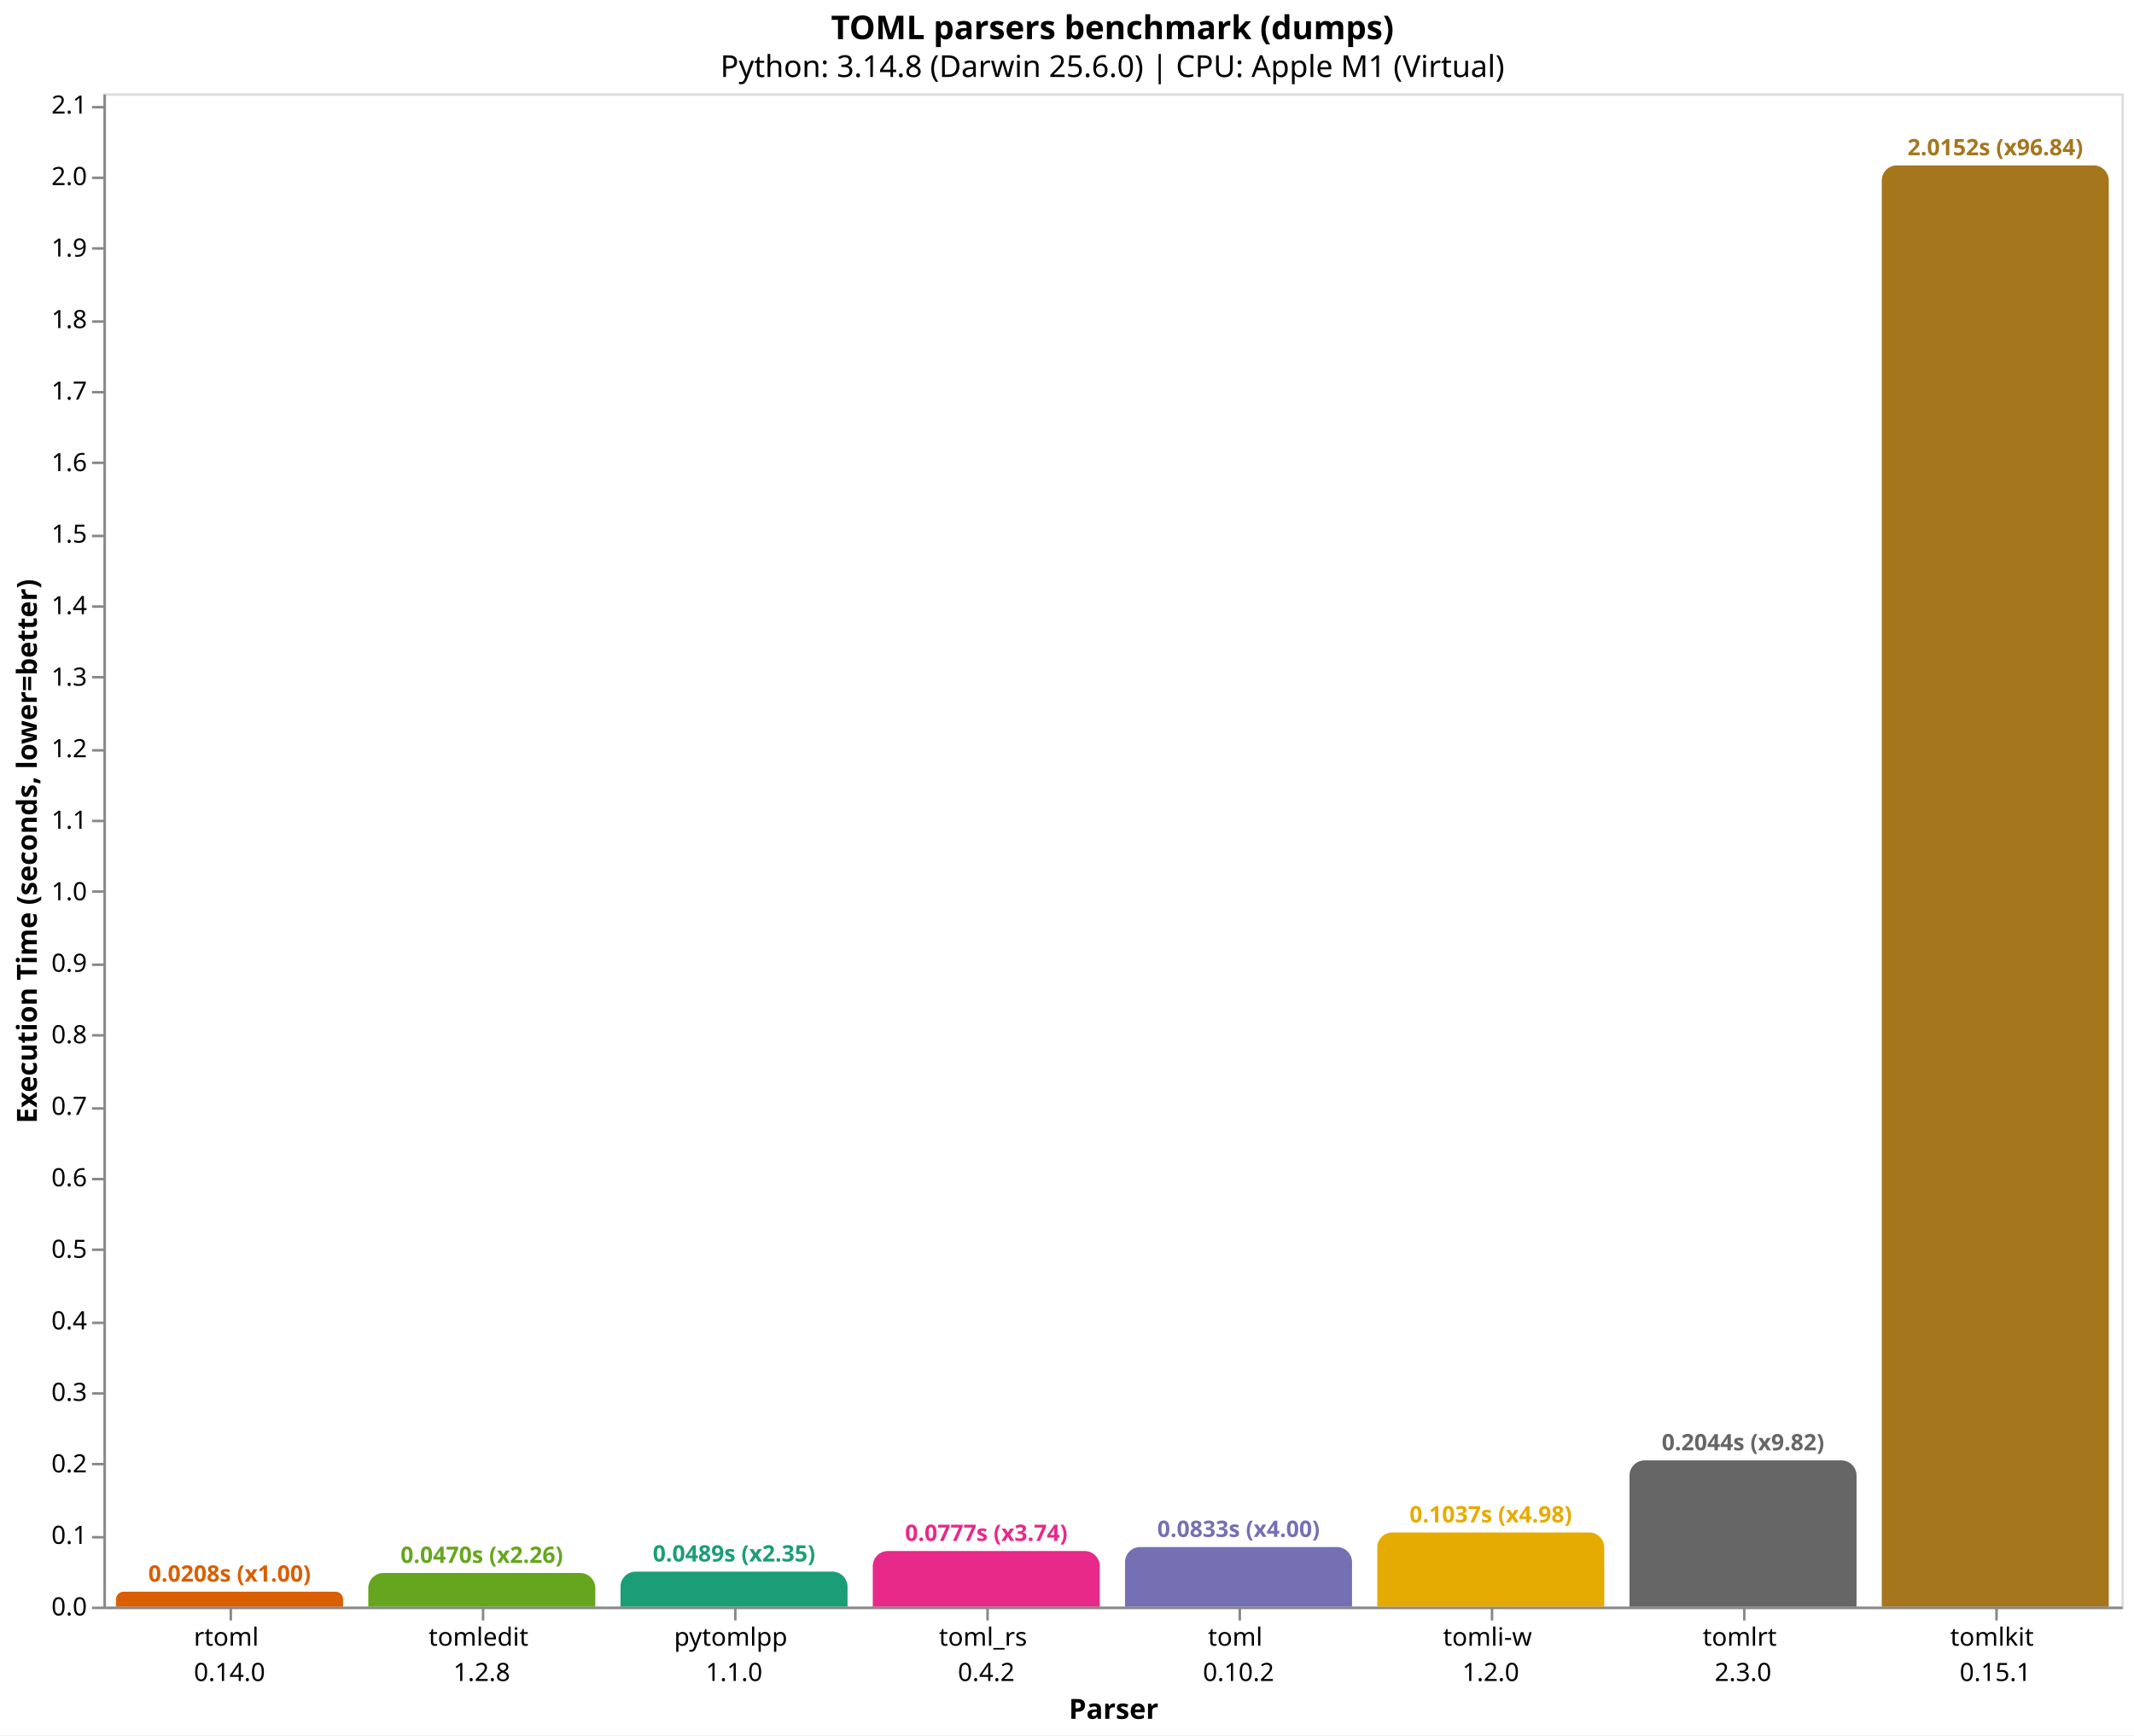
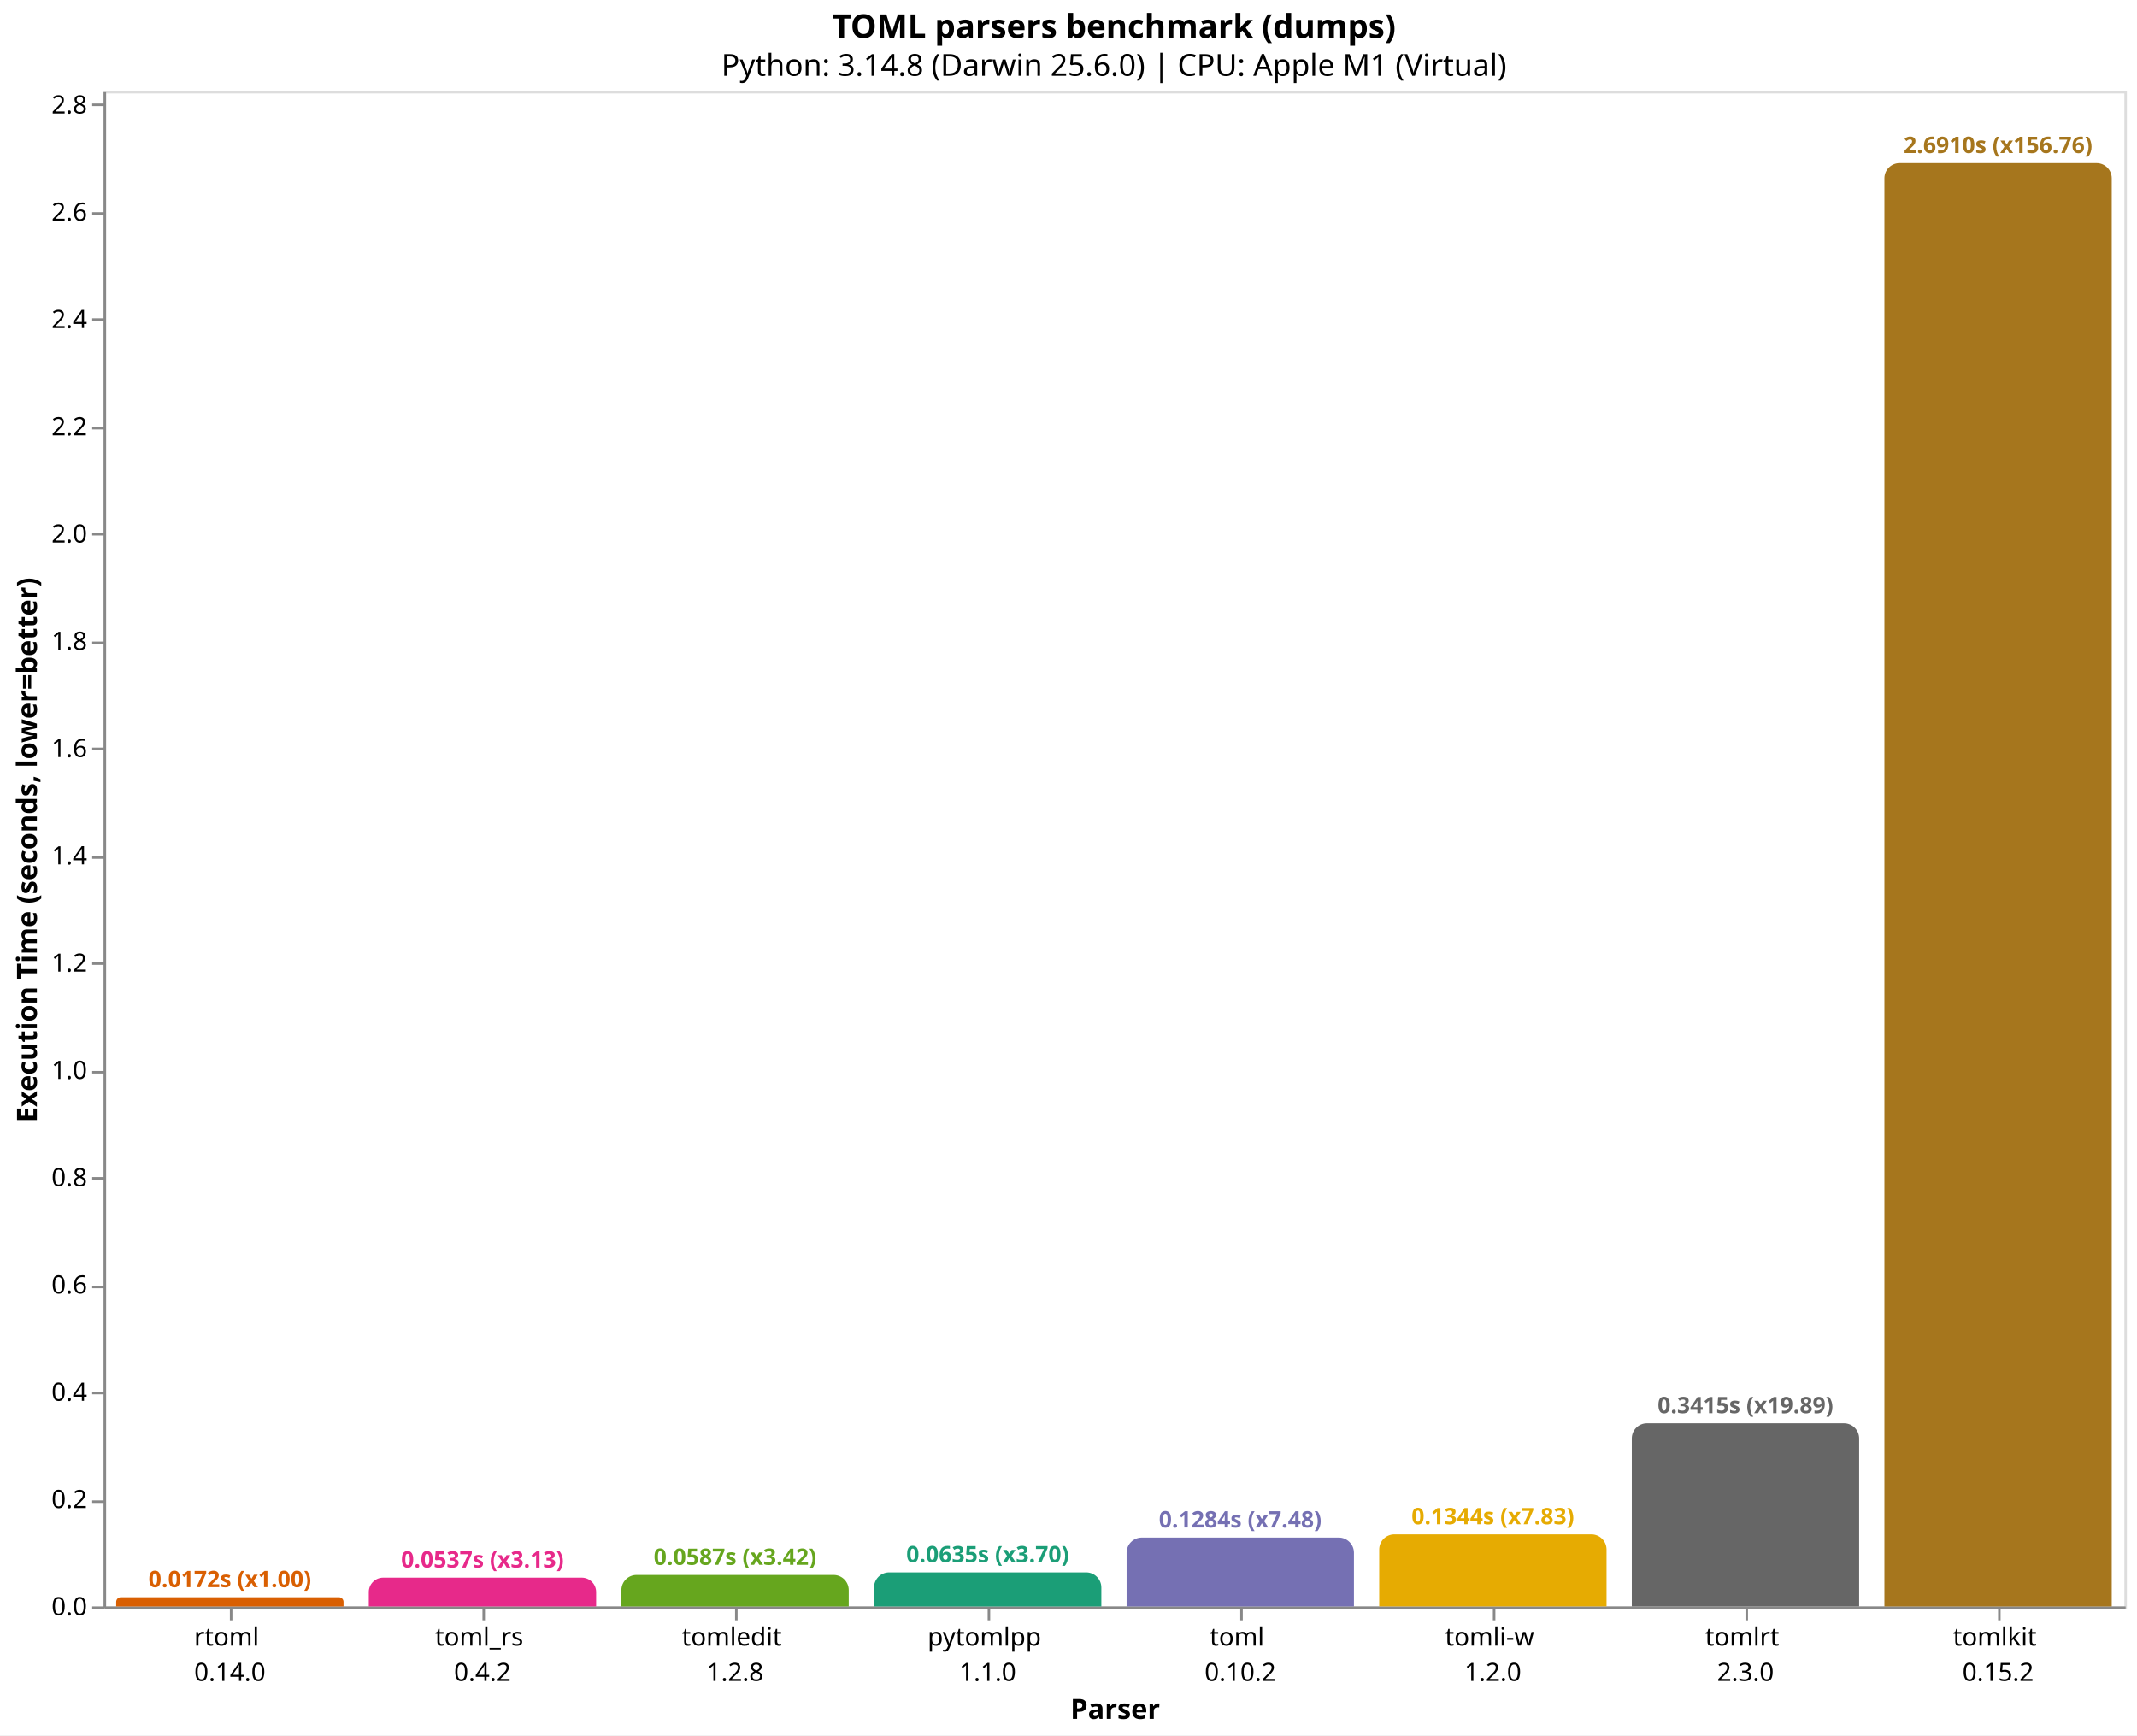
- <svg xmlns="http://www.w3.org/2000/svg" version="1.1" class="marks" width="846" height="688" viewBox="0 0 846 688">
-   <rect width="846" height="688" fill="white" />
-   <g fill="none" stroke-miterlimit="10" transform="translate(41,37)">
+ <svg xmlns="http://www.w3.org/2000/svg" version="1.1" class="marks" width="846" height="687" viewBox="0 0 846 687">
+   <rect width="846" height="687" fill="white" />
+   <g fill="none" stroke-miterlimit="10" transform="translate(41,36)">
    <g class="mark-group role-frame root" role="graphics-object" aria-roledescription="group mark container">
      <g transform="translate(0,0)">
        <path class="background" aria-hidden="true" d="M0.5,0.5h800v600h-800Z" stroke="#ddd" />
        <g>
-           <g class="mark-group role-axis" role="graphics-symbol" aria-roledescription="axis" aria-label="X-axis titled 'Parser' for a discrete scale with 8 values: rtoml&#10;0.14.0, tomledit&#10;1.2.8, pytomlpp&#10;1.1.0, toml_rs&#10;0.4.2, toml&#10;0.10.2, ending with tomlkit&#10;0.15.1">
+           <g class="mark-group role-axis" role="graphics-symbol" aria-roledescription="axis" aria-label="X-axis titled 'Parser' for a discrete scale with 8 values: rtoml&#10;0.14.0, toml_rs&#10;0.4.2, tomledit&#10;1.2.8, pytomlpp&#10;1.1.0, toml&#10;0.10.2, ending with tomlkit&#10;0.15.2">
            <g transform="translate(0.5,600.5)">
              <path class="background" aria-hidden="true" d="M0,0h0v0h0Z" pointer-events="none" />
              <g>
                <g class="mark-rule role-axis-tick" pointer-events="none">
                  <line transform="translate(50,0)" x2="0" y2="5" stroke="#888" stroke-width="1" opacity="1" />
                  <line transform="translate(150,0)" x2="0" y2="5" stroke="#888" stroke-width="1" opacity="1" />
                  <line transform="translate(250,0)" x2="0" y2="5" stroke="#888" stroke-width="1" opacity="1" />
                  <line transform="translate(350,0)" x2="0" y2="5" stroke="#888" stroke-width="1" opacity="1" />
                  <line transform="translate(450,0)" x2="0" y2="5" stroke="#888" stroke-width="1" opacity="1" />
                  <line transform="translate(550,0)" x2="0" y2="5" stroke="#888" stroke-width="1" opacity="1" />
                  <line transform="translate(650,0)" x2="0" y2="5" stroke="#888" stroke-width="1" opacity="1" />
                  <line transform="translate(750,0)" x2="0" y2="5" stroke="#888" stroke-width="1" opacity="1" />
                </g>
                <g class="mark-text role-axis-label" pointer-events="none">
                  <text text-anchor="middle" transform="translate(49.5,15)" font-family="sans-serif" font-size="10px" fill="#000" opacity="1">
                    <tspan>rtoml</tspan>
                    <tspan x="0" dy="14">0.14.0</tspan>
                  </text>
                  <text text-anchor="middle" transform="translate(149.5,15)" font-family="sans-serif" font-size="10px" fill="#000" opacity="1">
+                     <tspan>toml_rs</tspan>
+                     <tspan x="0" dy="14">0.4.2</tspan>
+                   </text>
+                   <text text-anchor="middle" transform="translate(249.5,15)" font-family="sans-serif" font-size="10px" fill="#000" opacity="1">
                    <tspan>tomledit</tspan>
                    <tspan x="0" dy="14">1.2.8</tspan>
                  </text>
-                   <text text-anchor="middle" transform="translate(249.5,15)" font-family="sans-serif" font-size="10px" fill="#000" opacity="1">
+                   <text text-anchor="middle" transform="translate(349.5,15)" font-family="sans-serif" font-size="10px" fill="#000" opacity="1">
                    <tspan>pytomlpp</tspan>
                    <tspan x="0" dy="14">1.1.0</tspan>
-                   </text>
-                   <text text-anchor="middle" transform="translate(349.5,15)" font-family="sans-serif" font-size="10px" fill="#000" opacity="1">
-                     <tspan>toml_rs</tspan>
-                     <tspan x="0" dy="14">0.4.2</tspan>
                  </text>
                  <text text-anchor="middle" transform="translate(449.5,15)" font-family="sans-serif" font-size="10px" fill="#000" opacity="1">
                    <tspan>toml</tspan>
                    <tspan x="0" dy="14">0.10.2</tspan>
                  </text>
                  <text text-anchor="middle" transform="translate(549.5,15)" font-family="sans-serif" font-size="10px" fill="#000" opacity="1">
                    <tspan>tomli-w</tspan>
                    <tspan x="0" dy="14">1.2.0</tspan>
                  </text>
                  <text text-anchor="middle" transform="translate(649.5,15)" font-family="sans-serif" font-size="10px" fill="#000" opacity="1">
                    <tspan>tomlrt</tspan>
                    <tspan x="0" dy="14">2.3.0</tspan>
                  </text>
                  <text text-anchor="middle" transform="translate(749.5,15)" font-family="sans-serif" font-size="10px" fill="#000" opacity="1">
                    <tspan>tomlkit</tspan>
-                     <tspan x="0" dy="14">0.15.1</tspan>
+                     <tspan x="0" dy="14">0.15.2</tspan>
                  </text>
                </g>
                <g class="mark-rule role-axis-domain" pointer-events="none">
                  <line transform="translate(0,0)" x2="800" y2="0" stroke="#888" stroke-width="1" opacity="1" />
                </g>
                <g class="mark-text role-axis-title" pointer-events="none">
                  <text text-anchor="middle" transform="translate(400,44)" font-family="sans-serif" font-size="11px" font-weight="bold" fill="#000" opacity="1">Parser</text>
                </g>
              </g>
              <path class="foreground" aria-hidden="true" d="" pointer-events="none" display="none" />
            </g>
          </g>
-           <g class="mark-group role-axis" role="graphics-symbol" aria-roledescription="axis" aria-label="Y-axis titled 'Execution Time (seconds, lower=better)' for a linear scale with values from 0.0 to 2.1">
+           <g class="mark-group role-axis" role="graphics-symbol" aria-roledescription="axis" aria-label="Y-axis titled 'Execution Time (seconds, lower=better)' for a linear scale with values from 0.0 to 2.8">
            <g transform="translate(0.5,0.5)">
              <path class="background" aria-hidden="true" d="M0,0h0v0h0Z" pointer-events="none" />
              <g>
                <g class="mark-rule role-axis-tick" pointer-events="none">
                  <line transform="translate(0,600)" x2="-5" y2="0" stroke="#888" stroke-width="1" opacity="1" />
-                   <line transform="translate(0,572)" x2="-5" y2="0" stroke="#888" stroke-width="1" opacity="1" />
-                   <line transform="translate(0,543)" x2="-5" y2="0" stroke="#888" stroke-width="1" opacity="1" />
+                   <line transform="translate(0,558)" x2="-5" y2="0" stroke="#888" stroke-width="1" opacity="1" />
                  <line transform="translate(0,515)" x2="-5" y2="0" stroke="#888" stroke-width="1" opacity="1" />
-                   <line transform="translate(0,487)" x2="-5" y2="0" stroke="#888" stroke-width="1" opacity="1" />
-                   <line transform="translate(0,458)" x2="-5" y2="0" stroke="#888" stroke-width="1" opacity="1" />
+                   <line transform="translate(0,473)" x2="-5" y2="0" stroke="#888" stroke-width="1" opacity="1" />
                  <line transform="translate(0,430)" x2="-5" y2="0" stroke="#888" stroke-width="1" opacity="1" />
-                   <line transform="translate(0,402)" x2="-5" y2="0" stroke="#888" stroke-width="1" opacity="1" />
-                   <line transform="translate(0,373)" x2="-5" y2="0" stroke="#888" stroke-width="1" opacity="1" />
+                   <line transform="translate(0,388)" x2="-5" y2="0" stroke="#888" stroke-width="1" opacity="1" />
                  <line transform="translate(0,345)" x2="-5" y2="0" stroke="#888" stroke-width="1" opacity="1" />
-                   <line transform="translate(0,316)" x2="-5" y2="0" stroke="#888" stroke-width="1" opacity="1" />
-                   <line transform="translate(0,288)" x2="-5" y2="0" stroke="#888" stroke-width="1" opacity="1" />
+                   <line transform="translate(0,303)" x2="-5" y2="0" stroke="#888" stroke-width="1" opacity="1" />
                  <line transform="translate(0,260)" x2="-5" y2="0" stroke="#888" stroke-width="1" opacity="1" />
-                   <line transform="translate(0,231)" x2="-5" y2="0" stroke="#888" stroke-width="1" opacity="1" />
-                   <line transform="translate(0,203)" x2="-5" y2="0" stroke="#888" stroke-width="1" opacity="1" />
+                   <line transform="translate(0,218)" x2="-5" y2="0" stroke="#888" stroke-width="1" opacity="1" />
                  <line transform="translate(0,175)" x2="-5" y2="0" stroke="#888" stroke-width="1" opacity="1" />
-                   <line transform="translate(0,146)" x2="-5" y2="0" stroke="#888" stroke-width="1" opacity="1" />
-                   <line transform="translate(0,118)" x2="-5" y2="0" stroke="#888" stroke-width="1" opacity="1" />
+                   <line transform="translate(0,133)" x2="-5" y2="0" stroke="#888" stroke-width="1" opacity="1" />
                  <line transform="translate(0,90)" x2="-5" y2="0" stroke="#888" stroke-width="1" opacity="1" />
-                   <line transform="translate(0,61)" x2="-5" y2="0" stroke="#888" stroke-width="1" opacity="1" />
-                   <line transform="translate(0,33)" x2="-5" y2="0" stroke="#888" stroke-width="1" opacity="1" />
+                   <line transform="translate(0,48)" x2="-5" y2="0" stroke="#888" stroke-width="1" opacity="1" />
                  <line transform="translate(0,5)" x2="-5" y2="0" stroke="#888" stroke-width="1" opacity="1" />
                </g>
                <g class="mark-text role-axis-label" pointer-events="none">
                  <text text-anchor="end" transform="translate(-7,603)" font-family="sans-serif" font-size="10px" fill="#000" opacity="1">0.0</text>
-                   <text text-anchor="end" transform="translate(-7,574.6439)" font-family="sans-serif" font-size="10px" fill="#000" opacity="1">0.1</text>
-                   <text text-anchor="end" transform="translate(-7,546.2877)" font-family="sans-serif" font-size="10px" fill="#000" opacity="1">0.2</text>
-                   <text text-anchor="end" transform="translate(-7,517.9316)" font-family="sans-serif" font-size="10px" fill="#000" opacity="1">0.3</text>
-                   <text text-anchor="end" transform="translate(-7,489.5754)" font-family="sans-serif" font-size="10px" fill="#000" opacity="1">0.4</text>
-                   <text text-anchor="end" transform="translate(-7,461.2193)" font-family="sans-serif" font-size="10px" fill="#000" opacity="1">0.5</text>
-                   <text text-anchor="end" transform="translate(-7,432.8632)" font-family="sans-serif" font-size="10px" fill="#000" opacity="1">0.6</text>
-                   <text text-anchor="end" transform="translate(-7,404.507)" font-family="sans-serif" font-size="10px" fill="#000" opacity="1">0.7</text>
-                   <text text-anchor="end" transform="translate(-7,376.1509)" font-family="sans-serif" font-size="10px" fill="#000" opacity="1">0.8</text>
-                   <text text-anchor="end" transform="translate(-7,347.7948)" font-family="sans-serif" font-size="10px" fill="#000" opacity="1">0.9</text>
-                   <text text-anchor="end" transform="translate(-7,319.4386)" font-family="sans-serif" font-size="10px" fill="#000" opacity="1">1.0</text>
-                   <text text-anchor="end" transform="translate(-7,291.0825)" font-family="sans-serif" font-size="10px" fill="#000" opacity="1">1.1</text>
-                   <text text-anchor="end" transform="translate(-7,262.7263)" font-family="sans-serif" font-size="10px" fill="#000" opacity="1">1.2</text>
-                   <text text-anchor="end" transform="translate(-7,234.3702)" font-family="sans-serif" font-size="10px" fill="#000" opacity="1">1.3</text>
-                   <text text-anchor="end" transform="translate(-7,206.0141)" font-family="sans-serif" font-size="10px" fill="#000" opacity="1">1.4</text>
-                   <text text-anchor="end" transform="translate(-7,177.6579)" font-family="sans-serif" font-size="10px" fill="#000" opacity="1">1.5</text>
-                   <text text-anchor="end" transform="translate(-7,149.3018)" font-family="sans-serif" font-size="10px" fill="#000" opacity="1">1.6</text>
-                   <text text-anchor="end" transform="translate(-7,120.9456)" font-family="sans-serif" font-size="10px" fill="#000" opacity="1">1.7</text>
-                   <text text-anchor="end" transform="translate(-7,92.5895)" font-family="sans-serif" font-size="10px" fill="#000" opacity="1">1.8</text>
-                   <text text-anchor="end" transform="translate(-7,64.23336)" font-family="sans-serif" font-size="10px" fill="#000" opacity="1">1.9</text>
-                   <text text-anchor="end" transform="translate(-7,35.87723)" font-family="sans-serif" font-size="10px" fill="#000" opacity="1">2.0</text>
-                   <text text-anchor="end" transform="translate(-7,7.521087)" font-family="sans-serif" font-size="10px" fill="#000" opacity="1">2.1</text>
+                   <text text-anchor="end" transform="translate(-7,560.5298)" font-family="sans-serif" font-size="10px" fill="#000" opacity="1">0.2</text>
+                   <text text-anchor="end" transform="translate(-7,518.0596)" font-family="sans-serif" font-size="10px" fill="#000" opacity="1">0.4</text>
+                   <text text-anchor="end" transform="translate(-7,475.5894)" font-family="sans-serif" font-size="10px" fill="#000" opacity="1">0.6</text>
+                   <text text-anchor="end" transform="translate(-7,433.1192)" font-family="sans-serif" font-size="10px" fill="#000" opacity="1">0.8</text>
+                   <text text-anchor="end" transform="translate(-7,390.649)" font-family="sans-serif" font-size="10px" fill="#000" opacity="1">1.0</text>
+                   <text text-anchor="end" transform="translate(-7,348.1787)" font-family="sans-serif" font-size="10px" fill="#000" opacity="1">1.2</text>
+                   <text text-anchor="end" transform="translate(-7,305.7085)" font-family="sans-serif" font-size="10px" fill="#000" opacity="1">1.4</text>
+                   <text text-anchor="end" transform="translate(-7,263.2383)" font-family="sans-serif" font-size="10px" fill="#000" opacity="1">1.6</text>
+                   <text text-anchor="end" transform="translate(-7,220.7681)" font-family="sans-serif" font-size="10px" fill="#000" opacity="1">1.8</text>
+                   <text text-anchor="end" transform="translate(-7,178.2979)" font-family="sans-serif" font-size="10px" fill="#000" opacity="1">2.0</text>
+                   <text text-anchor="end" transform="translate(-7,135.8277)" font-family="sans-serif" font-size="10px" fill="#000" opacity="1">2.2</text>
+                   <text text-anchor="end" transform="translate(-7,93.3575)" font-family="sans-serif" font-size="10px" fill="#000" opacity="1">2.4</text>
+                   <text text-anchor="end" transform="translate(-7,50.88729)" font-family="sans-serif" font-size="10px" fill="#000" opacity="1">2.6</text>
+                   <text text-anchor="end" transform="translate(-7,8.417078)" font-family="sans-serif" font-size="10px" fill="#000" opacity="1">2.8</text>
                </g>
                <g class="mark-rule role-axis-domain" pointer-events="none">
                  <line transform="translate(0,600)" x2="0" y2="-600" stroke="#888" stroke-width="1" opacity="1" />
                </g>
                <g class="mark-text role-axis-title" pointer-events="none">
                  <text text-anchor="middle" transform="translate(-24.90137,300) rotate(-90) translate(0,-2)" font-family="sans-serif" font-size="11px" font-weight="bold" fill="#000" opacity="1">Execution Time (seconds, lower=better)</text>
                </g>
              </g>
              <path class="foreground" aria-hidden="true" d="" pointer-events="none" display="none" />
            </g>
          </g>
          <g class="mark-group role-scope" role="graphics-object" aria-roledescription="group mark container">
-             <g transform="translate(5,594.0993)">
-               <path class="background" aria-hidden="true" d="M2.95,0L87.05,0C88.678,0,90,1.322,90,2.95L90,5.901C90,5.901,90,5.901,90,5.901L0,5.901C0,5.901,0,5.901,0,5.901L0,2.95C0,1.322,1.322,0,2.95,0Z" />
+             <g transform="translate(5,596.3547)">
+               <path class="background" aria-hidden="true" d="M1.823,0L88.177,0C89.183,0,90,0.817,90,1.823L90,3.645C90,3.645,90,3.645,90,3.645L0,3.645C0,3.645,0,3.645,0,3.645L0,1.823C0,0.817,0.817,0,1.823,0Z" />
              <g clip-path="url(#clip9)">
                <g class="mark-group role-scope" role="graphics-object" aria-roledescription="group mark container">
-                   <g transform="translate(0,-594.0993)">
-                     <path class="background" aria-hidden="true" d="M0,0h90v0h-90Z" />
-                     <g>
-                       <g class="mark-rect role-mark layer_0_marks" role="graphics-object" aria-roledescription="rect mark container">
-                         <path aria-label="Parser: rtoml&#10;0.14.0; Execution Time (seconds, lower=better): 0.020809375; parser: rtoml; Execution Time (s): 0.0208; Slowdown: 1.00" role="graphics-symbol" aria-roledescription="bar" d="M0,594.099h90v5.901h-90Z" fill="#d95f02" />
-                       </g>
-                     </g>
-                     <path class="foreground" aria-hidden="true" d="" display="none" />
-                   </g>
-                 </g>
-               </g>
-               <path class="foreground" aria-hidden="true" d="" display="none" />
-             </g>
-             <g transform="translate(105,586.6721)">
-               <path class="background" aria-hidden="true" d="M6,0L84,0C87.311,0,90,2.689,90,6L90,13.328C90,13.328,90,13.328,90,13.328L0,13.328C0,13.328,0,13.328,0,13.328L0,6C0,2.689,2.689,0,6,0Z" />
+                   <g transform="translate(0,-596.3547)">
+                     <path class="background" aria-hidden="true" d="M0,0h90v0h-90Z" />
+                     <g>
+                       <g class="mark-rect role-mark layer_0_marks" role="graphics-object" aria-roledescription="rect mark container">
+                         <path aria-label="Parser: rtoml&#10;0.14.0; Execution Time (seconds, lower=better): 0.017166375; parser: rtoml; Execution Time (s): 0.0172; Slowdown: 1.00" role="graphics-symbol" aria-roledescription="bar" d="M0,596.355h90v3.645h-90Z" fill="#d95f02" />
+                       </g>
+                     </g>
+                     <path class="foreground" aria-hidden="true" d="" display="none" />
+                   </g>
+                 </g>
+               </g>
+               <path class="foreground" aria-hidden="true" d="" display="none" />
+             </g>
+             <g transform="translate(105,588.5965)">
+               <path class="background" aria-hidden="true" d="M5.702,0L84.298,0C87.445,0,90,2.555,90,5.702L90,11.404C90,11.404,90,11.404,90,11.404L0,11.404C0,11.404,0,11.404,0,11.404L0,5.702C0,2.555,2.555,0,5.702,0Z" />
              <g clip-path="url(#clip10)">
                <g class="mark-group role-scope" role="graphics-object" aria-roledescription="group mark container">
-                   <g transform="translate(0,-586.6721)">
-                     <path class="background" aria-hidden="true" d="M0,0h90v0h-90Z" />
-                     <g>
-                       <g class="mark-rect role-mark layer_0_marks" role="graphics-object" aria-roledescription="rect mark container">
-                         <path aria-label="Parser: tomledit&#10;1.2.8; Execution Time (seconds, lower=better): 0.047001833; parser: tomledit; Execution Time (s): 0.0470; Slowdown: 2.26" role="graphics-symbol" aria-roledescription="bar" d="M0,586.672h90v13.328h-90Z" fill="#66a61e" />
-                       </g>
-                     </g>
-                     <path class="foreground" aria-hidden="true" d="" display="none" />
-                   </g>
-                 </g>
-               </g>
-               <path class="foreground" aria-hidden="true" d="" display="none" />
-             </g>
-             <g transform="translate(205,586.1287)">
-               <path class="background" aria-hidden="true" d="M6,0L84,0C87.311,0,90,2.689,90,6L90,13.871C90,13.871,90,13.871,90,13.871L0,13.871C0,13.871,0,13.871,0,13.871L0,6C0,2.689,2.689,0,6,0Z" />
+                   <g transform="translate(0,-588.5965)">
+                     <path class="background" aria-hidden="true" d="M0,0h90v0h-90Z" />
+                     <g>
+                       <g class="mark-rect role-mark layer_0_marks" role="graphics-object" aria-roledescription="rect mark container">
+                         <path aria-label="Parser: toml_rs&#10;0.4.2; Execution Time (seconds, lower=better): 0.053701375; parser: toml_rs; Execution Time (s): 0.0537; Slowdown: 3.13" role="graphics-symbol" aria-roledescription="bar" d="M0,588.596h90v11.404h-90Z" fill="#e7298a" />
+                       </g>
+                     </g>
+                     <path class="foreground" aria-hidden="true" d="" display="none" />
+                   </g>
+                 </g>
+               </g>
+               <path class="foreground" aria-hidden="true" d="" display="none" />
+             </g>
+             <g transform="translate(205,587.5301)">
+               <path class="background" aria-hidden="true" d="M6,0L84,0C87.311,0,90,2.689,90,6L90,12.47C90,12.47,90,12.47,90,12.47L0,12.47C0,12.47,0,12.47,0,12.47L0,6C0,2.689,2.689,0,6,0Z" />
              <g clip-path="url(#clip11)">
                <g class="mark-group role-scope" role="graphics-object" aria-roledescription="group mark container">
-                   <g transform="translate(0,-586.1287)">
-                     <path class="background" aria-hidden="true" d="M0,0h90v0h-90Z" />
-                     <g>
-                       <g class="mark-rect role-mark layer_0_marks" role="graphics-object" aria-roledescription="rect mark container">
-                         <path aria-label="Parser: pytomlpp&#10;1.1.0; Execution Time (seconds, lower=better): 0.048918167; parser: pytomlpp; Execution Time (s): 0.0489; Slowdown: 2.35" role="graphics-symbol" aria-roledescription="bar" d="M0,586.129h90v13.871h-90Z" fill="#1b9e77" />
-                       </g>
-                     </g>
-                     <path class="foreground" aria-hidden="true" d="" display="none" />
-                   </g>
-                 </g>
-               </g>
-               <path class="foreground" aria-hidden="true" d="" display="none" />
-             </g>
-             <g transform="translate(305,577.9599)">
-               <path class="background" aria-hidden="true" d="M6,0L84,0C87.311,0,90,2.689,90,6L90,22.04C90,22.04,90,22.04,90,22.04L0,22.04C0,22.04,0,22.04,0,22.04L0,6C0,2.689,2.689,0,6,0Z" />
+                   <g transform="translate(0,-587.5301)">
+                     <path class="background" aria-hidden="true" d="M0,0h90v0h-90Z" />
+                     <g>
+                       <g class="mark-rect role-mark layer_0_marks" role="graphics-object" aria-roledescription="rect mark container">
+                         <path aria-label="Parser: tomledit&#10;1.2.8; Execution Time (seconds, lower=better): 0.058722834; parser: tomledit; Execution Time (s): 0.0587; Slowdown: 3.42" role="graphics-symbol" aria-roledescription="bar" d="M0,587.53h90v12.47h-90Z" fill="#66a61e" />
+                       </g>
+                     </g>
+                     <path class="foreground" aria-hidden="true" d="" display="none" />
+                   </g>
+                 </g>
+               </g>
+               <path class="foreground" aria-hidden="true" d="" display="none" />
+             </g>
+             <g transform="translate(305,586.5119)">
+               <path class="background" aria-hidden="true" d="M6,0L84,0C87.311,0,90,2.689,90,6L90,13.488C90,13.488,90,13.488,90,13.488L0,13.488C0,13.488,0,13.488,0,13.488L0,6C0,2.689,2.689,0,6,0Z" />
              <g clip-path="url(#clip12)">
                <g class="mark-group role-scope" role="graphics-object" aria-roledescription="group mark container">
-                   <g transform="translate(0,-577.9599)">
-                     <path class="background" aria-hidden="true" d="M0,0h90v0h-90Z" />
-                     <g>
-                       <g class="mark-rect role-mark layer_0_marks" role="graphics-object" aria-roledescription="rect mark container">
-                         <path aria-label="Parser: toml_rs&#10;0.4.2; Execution Time (seconds, lower=better): 0.077725958; parser: toml_rs; Execution Time (s): 0.0777; Slowdown: 3.74" role="graphics-symbol" aria-roledescription="bar" d="M0,577.96h90v22.04h-90Z" fill="#e7298a" />
-                       </g>
-                     </g>
-                     <path class="foreground" aria-hidden="true" d="" display="none" />
-                   </g>
-                 </g>
-               </g>
-               <path class="foreground" aria-hidden="true" d="" display="none" />
-             </g>
-             <g transform="translate(405,576.3778)">
-               <path class="background" aria-hidden="true" d="M6,0L84,0C87.311,0,90,2.689,90,6L90,23.622C90,23.622,90,23.622,90,23.622L0,23.622C0,23.622,0,23.622,0,23.622L0,6C0,2.689,2.689,0,6,0Z" />
+                   <g transform="translate(0,-586.5119)">
+                     <path class="background" aria-hidden="true" d="M0,0h90v0h-90Z" />
+                     <g>
+                       <g class="mark-rect role-mark layer_0_marks" role="graphics-object" aria-roledescription="rect mark container">
+                         <path aria-label="Parser: pytomlpp&#10;1.1.0; Execution Time (seconds, lower=better): 0.063518167; parser: pytomlpp; Execution Time (s): 0.0635; Slowdown: 3.70" role="graphics-symbol" aria-roledescription="bar" d="M0,586.512h90v13.488h-90Z" fill="#1b9e77" />
+                       </g>
+                     </g>
+                     <path class="foreground" aria-hidden="true" d="" display="none" />
+                   </g>
+                 </g>
+               </g>
+               <path class="foreground" aria-hidden="true" d="" display="none" />
+             </g>
+             <g transform="translate(405,572.7378)">
+               <path class="background" aria-hidden="true" d="M6,0L84,0C87.311,0,90,2.689,90,6L90,27.262C90,27.262,90,27.262,90,27.262L0,27.262C0,27.262,0,27.262,0,27.262L0,6C0,2.689,2.689,0,6,0Z" />
              <g clip-path="url(#clip13)">
                <g class="mark-group role-scope" role="graphics-object" aria-roledescription="group mark container">
-                   <g transform="translate(0,-576.3778)">
-                     <path class="background" aria-hidden="true" d="M0,0h90v0h-90Z" />
-                     <g>
-                       <g class="mark-rect role-mark layer_0_marks" role="graphics-object" aria-roledescription="rect mark container">
-                         <path aria-label="Parser: toml&#10;0.10.2; Execution Time (seconds, lower=better): 0.083305417; parser: toml; Execution Time (s): 0.0833; Slowdown: 4.00" role="graphics-symbol" aria-roledescription="bar" d="M0,576.378h90v23.622h-90Z" fill="#7570b3" />
-                       </g>
-                     </g>
-                     <path class="foreground" aria-hidden="true" d="" display="none" />
-                   </g>
-                 </g>
-               </g>
-               <path class="foreground" aria-hidden="true" d="" display="none" />
-             </g>
-             <g transform="translate(505,570.6062)">
-               <path class="background" aria-hidden="true" d="M6,0L84,0C87.311,0,90,2.689,90,6L90,29.394C90,29.394,90,29.394,90,29.394L0,29.394C0,29.394,0,29.394,0,29.394L0,6C0,2.689,2.689,0,6,0Z" />
+                   <g transform="translate(0,-572.7378)">
+                     <path class="background" aria-hidden="true" d="M0,0h90v0h-90Z" />
+                     <g>
+                       <g class="mark-rect role-mark layer_0_marks" role="graphics-object" aria-roledescription="rect mark container">
+                         <path aria-label="Parser: toml&#10;0.10.2; Execution Time (seconds, lower=better): 0.1283825; parser: toml; Execution Time (s): 0.1284; Slowdown: 7.48" role="graphics-symbol" aria-roledescription="bar" d="M0,572.738h90v27.262h-90Z" fill="#7570b3" />
+                       </g>
+                     </g>
+                     <path class="foreground" aria-hidden="true" d="" display="none" />
+                   </g>
+                 </g>
+               </g>
+               <path class="foreground" aria-hidden="true" d="" display="none" />
+             </g>
+             <g transform="translate(505,571.4665)">
+               <path class="background" aria-hidden="true" d="M6,0L84,0C87.311,0,90,2.689,90,6L90,28.533C90,28.533,90,28.533,90,28.533L0,28.533C0,28.533,0,28.533,0,28.533L0,6C0,2.689,2.689,0,6,0Z" />
              <g clip-path="url(#clip14)">
                <g class="mark-group role-scope" role="graphics-object" aria-roledescription="group mark container">
-                   <g transform="translate(0,-570.6062)">
-                     <path class="background" aria-hidden="true" d="M0,0h90v0h-90Z" />
-                     <g>
-                       <g class="mark-rect role-mark layer_0_marks" role="graphics-object" aria-roledescription="rect mark container">
-                         <path aria-label="Parser: tomli-w&#10;1.2.0; Execution Time (seconds, lower=better): 0.10365925; parser: tomli-w; Execution Time (s): 0.1037; Slowdown: 4.98" role="graphics-symbol" aria-roledescription="bar" d="M0,570.606h90v29.394h-90Z" fill="#e6ab02" />
-                       </g>
-                     </g>
-                     <path class="foreground" aria-hidden="true" d="" display="none" />
-                   </g>
-                 </g>
-               </g>
-               <path class="foreground" aria-hidden="true" d="" display="none" />
-             </g>
-             <g transform="translate(605,542.029)">
-               <path class="background" aria-hidden="true" d="M6,0L84,0C87.311,0,90,2.689,90,6L90,57.971C90,57.971,90,57.971,90,57.971L0,57.971C0,57.971,0,57.971,0,57.971L0,6C0,2.689,2.689,0,6,0Z" />
+                   <g transform="translate(0,-571.4665)">
+                     <path class="background" aria-hidden="true" d="M0,0h90v0h-90Z" />
+                     <g>
+                       <g class="mark-rect role-mark layer_0_marks" role="graphics-object" aria-roledescription="rect mark container">
+                         <path aria-label="Parser: tomli-w&#10;1.2.0; Execution Time (seconds, lower=better): 0.134369458; parser: tomli-w; Execution Time (s): 0.1344; Slowdown: 7.83" role="graphics-symbol" aria-roledescription="bar" d="M0,571.467h90v28.533h-90Z" fill="#e6ab02" />
+                       </g>
+                     </g>
+                     <path class="foreground" aria-hidden="true" d="" display="none" />
+                   </g>
+                 </g>
+               </g>
+               <path class="foreground" aria-hidden="true" d="" display="none" />
+             </g>
+             <g transform="translate(605,527.4836)">
+               <path class="background" aria-hidden="true" d="M6,0L84,0C87.311,0,90,2.689,90,6L90,72.516C90,72.516,90,72.516,90,72.516L0,72.516C0,72.516,0,72.516,0,72.516L0,6C0,2.689,2.689,0,6,0Z" />
              <g clip-path="url(#clip15)">
                <g class="mark-group role-scope" role="graphics-object" aria-roledescription="group mark container">
-                   <g transform="translate(0,-542.029)">
-                     <path class="background" aria-hidden="true" d="M0,0h90v0h-90Z" />
-                     <g>
-                       <g class="mark-rect role-mark layer_0_marks" role="graphics-object" aria-roledescription="rect mark container">
-                         <path aria-label="Parser: tomlrt&#10;2.3.0; Execution Time (seconds, lower=better): 0.204438916; parser: tomlrt; Execution Time (s): 0.2044; Slowdown: 9.82" role="graphics-symbol" aria-roledescription="bar" d="M0,542.029h90v57.971h-90Z" fill="#666666" />
+                   <g transform="translate(0,-527.4836)">
+                     <path class="background" aria-hidden="true" d="M0,0h90v0h-90Z" />
+                     <g>
+                       <g class="mark-rect role-mark layer_0_marks" role="graphics-object" aria-roledescription="rect mark container">
+                         <path aria-label="Parser: tomlrt&#10;2.3.0; Execution Time (seconds, lower=better): 0.341493166; parser: tomlrt; Execution Time (s): 0.3415; Slowdown: 19.89" role="graphics-symbol" aria-roledescription="bar" d="M0,527.484h90v72.516h-90Z" fill="#666666" />
                      </g>
                    </g>
                    <path class="foreground" aria-hidden="true" d="" display="none" />
                  </g>
                </g>
              </g>
              <path class="foreground" aria-hidden="true" d="" display="none" />
            </g>
            <g transform="translate(705,28.57143)">
              <path class="background" aria-hidden="true" d="M6,0L84,0C87.311,0,90,2.689,90,6L90,571.429C90,571.429,90,571.429,90,571.429L0,571.429C0,571.429,0,571.429,0,571.429L0,6C0,2.689,2.689,0,6,0Z" />
              <g clip-path="url(#clip16)">
                <g class="mark-group role-scope" role="graphics-object" aria-roledescription="group mark container">
                  <g transform="translate(0,-28.57143)">
                    <path class="background" aria-hidden="true" d="M0,0h90v0h-90Z" />
                    <g>
                      <g class="mark-rect role-mark layer_0_marks" role="graphics-object" aria-roledescription="rect mark container">
-                         <path aria-label="Parser: tomlkit&#10;0.15.1; Execution Time (seconds, lower=better): 2.015184708; parser: tomlkit; Execution Time (s): 2.0152; Slowdown: 96.84" role="graphics-symbol" aria-roledescription="bar" d="M0,28.571h90v571.429h-90Z" fill="#a6761d" />
+                         <path aria-label="Parser: tomlkit&#10;0.15.2; Execution Time (seconds, lower=better): 2.690961917; parser: tomlkit; Execution Time (s): 2.6910; Slowdown: 156.76" role="graphics-symbol" aria-roledescription="bar" d="M0,28.571h90v571.429h-90Z" fill="#a6761d" />
                      </g>
                    </g>
                    <path class="foreground" aria-hidden="true" d="" display="none" />
                  </g>
                </g>
              </g>
              <path class="foreground" aria-hidden="true" d="" display="none" />
            </g>
          </g>
          <g class="mark-text role-mark layer_1_marks" role="graphics-object" aria-roledescription="text mark container">
-             <text aria-label="Parser: rtoml&#10;0.14.0; Execution Time (seconds, lower=better): 0.020809375; parser: rtoml; label: 0.0208s (x1.00); Execution Time (s): 0.0208; Slowdown: 1.00" role="graphics-symbol" aria-roledescription="text mark" text-anchor="middle" transform="translate(50,590.0993)" font-family="sans-serif" font-size="9px" font-weight="bold" fill="#d95f02">0.0208s (x1.00)</text>
-             <text aria-label="Parser: tomledit&#10;1.2.8; Execution Time (seconds, lower=better): 0.047001833; parser: tomledit; label: 0.0470s (x2.26); Execution Time (s): 0.0470; Slowdown: 2.26" role="graphics-symbol" aria-roledescription="text mark" text-anchor="middle" transform="translate(150,582.6721)" font-family="sans-serif" font-size="9px" font-weight="bold" fill="#66a61e">0.0470s (x2.26)</text>
-             <text aria-label="Parser: pytomlpp&#10;1.1.0; Execution Time (seconds, lower=better): 0.048918167; parser: pytomlpp; label: 0.0489s (x2.35); Execution Time (s): 0.0489; Slowdown: 2.35" role="graphics-symbol" aria-roledescription="text mark" text-anchor="middle" transform="translate(250,582.1287)" font-family="sans-serif" font-size="9px" font-weight="bold" fill="#1b9e77">0.0489s (x2.35)</text>
-             <text aria-label="Parser: toml_rs&#10;0.4.2; Execution Time (seconds, lower=better): 0.077725958; parser: toml_rs; label: 0.0777s (x3.74); Execution Time (s): 0.0777; Slowdown: 3.74" role="graphics-symbol" aria-roledescription="text mark" text-anchor="middle" transform="translate(350,573.9599)" font-family="sans-serif" font-size="9px" font-weight="bold" fill="#e7298a">0.0777s (x3.74)</text>
-             <text aria-label="Parser: toml&#10;0.10.2; Execution Time (seconds, lower=better): 0.083305417; parser: toml; label: 0.0833s (x4.00); Execution Time (s): 0.0833; Slowdown: 4.00" role="graphics-symbol" aria-roledescription="text mark" text-anchor="middle" transform="translate(450,572.3778)" font-family="sans-serif" font-size="9px" font-weight="bold" fill="#7570b3">0.0833s (x4.00)</text>
-             <text aria-label="Parser: tomli-w&#10;1.2.0; Execution Time (seconds, lower=better): 0.10365925; parser: tomli-w; label: 0.1037s (x4.98); Execution Time (s): 0.1037; Slowdown: 4.98" role="graphics-symbol" aria-roledescription="text mark" text-anchor="middle" transform="translate(550,566.6062)" font-family="sans-serif" font-size="9px" font-weight="bold" fill="#e6ab02">0.1037s (x4.98)</text>
-             <text aria-label="Parser: tomlrt&#10;2.3.0; Execution Time (seconds, lower=better): 0.204438916; parser: tomlrt; label: 0.2044s (x9.82); Execution Time (s): 0.2044; Slowdown: 9.82" role="graphics-symbol" aria-roledescription="text mark" text-anchor="middle" transform="translate(650,538.029)" font-family="sans-serif" font-size="9px" font-weight="bold" fill="#666666">0.2044s (x9.82)</text>
-             <text aria-label="Parser: tomlkit&#10;0.15.1; Execution Time (seconds, lower=better): 2.015184708; parser: tomlkit; label: 2.0152s (x96.84); Execution Time (s): 2.0152; Slowdown: 96.84" role="graphics-symbol" aria-roledescription="text mark" text-anchor="middle" transform="translate(750,24.57143)" font-family="sans-serif" font-size="9px" font-weight="bold" fill="#a6761d">2.0152s (x96.84)</text>
+             <text aria-label="Parser: rtoml&#10;0.14.0; Execution Time (seconds, lower=better): 0.017166375; parser: rtoml; label: 0.0172s (x1.00); Execution Time (s): 0.0172; Slowdown: 1.00" role="graphics-symbol" aria-roledescription="text mark" text-anchor="middle" transform="translate(50,592.3547)" font-family="sans-serif" font-size="9px" font-weight="bold" fill="#d95f02">0.0172s (x1.00)</text>
+             <text aria-label="Parser: toml_rs&#10;0.4.2; Execution Time (seconds, lower=better): 0.053701375; parser: toml_rs; label: 0.0537s (x3.13); Execution Time (s): 0.0537; Slowdown: 3.13" role="graphics-symbol" aria-roledescription="text mark" text-anchor="middle" transform="translate(150,584.5965)" font-family="sans-serif" font-size="9px" font-weight="bold" fill="#e7298a">0.0537s (x3.13)</text>
+             <text aria-label="Parser: tomledit&#10;1.2.8; Execution Time (seconds, lower=better): 0.058722834; parser: tomledit; label: 0.0587s (x3.42); Execution Time (s): 0.0587; Slowdown: 3.42" role="graphics-symbol" aria-roledescription="text mark" text-anchor="middle" transform="translate(250,583.5301)" font-family="sans-serif" font-size="9px" font-weight="bold" fill="#66a61e">0.0587s (x3.42)</text>
+             <text aria-label="Parser: pytomlpp&#10;1.1.0; Execution Time (seconds, lower=better): 0.063518167; parser: pytomlpp; label: 0.0635s (x3.70); Execution Time (s): 0.0635; Slowdown: 3.70" role="graphics-symbol" aria-roledescription="text mark" text-anchor="middle" transform="translate(350,582.5119)" font-family="sans-serif" font-size="9px" font-weight="bold" fill="#1b9e77">0.0635s (x3.70)</text>
+             <text aria-label="Parser: toml&#10;0.10.2; Execution Time (seconds, lower=better): 0.1283825; parser: toml; label: 0.1284s (x7.48); Execution Time (s): 0.1284; Slowdown: 7.48" role="graphics-symbol" aria-roledescription="text mark" text-anchor="middle" transform="translate(450,568.7378)" font-family="sans-serif" font-size="9px" font-weight="bold" fill="#7570b3">0.1284s (x7.48)</text>
+             <text aria-label="Parser: tomli-w&#10;1.2.0; Execution Time (seconds, lower=better): 0.134369458; parser: tomli-w; label: 0.1344s (x7.83); Execution Time (s): 0.1344; Slowdown: 7.83" role="graphics-symbol" aria-roledescription="text mark" text-anchor="middle" transform="translate(550,567.4665)" font-family="sans-serif" font-size="9px" font-weight="bold" fill="#e6ab02">0.1344s (x7.83)</text>
+             <text aria-label="Parser: tomlrt&#10;2.3.0; Execution Time (seconds, lower=better): 0.341493166; parser: tomlrt; label: 0.3415s (x19.89); Execution Time (s): 0.3415; Slowdown: 19.89" role="graphics-symbol" aria-roledescription="text mark" text-anchor="middle" transform="translate(650,523.4836)" font-family="sans-serif" font-size="9px" font-weight="bold" fill="#666666">0.3415s (x19.89)</text>
+             <text aria-label="Parser: tomlkit&#10;0.15.2; Execution Time (seconds, lower=better): 2.690961917; parser: tomlkit; label: 2.6910s (x156.76); Execution Time (s): 2.6910; Slowdown: 156.76" role="graphics-symbol" aria-roledescription="text mark" text-anchor="middle" transform="translate(750,24.57143)" font-family="sans-serif" font-size="9px" font-weight="bold" fill="#a6761d">2.6910s (x156.76)</text>
          </g>
          <g class="mark-group role-title">
-             <g transform="translate(400,-31.47891)">
+             <g transform="translate(400,-31)">
              <path class="background" aria-hidden="true" d="M0,0h0v0h0Z" pointer-events="none" />
              <g>
                <g class="mark-text role-title-text" role="graphics-symbol" aria-roledescription="title" aria-label="Title text 'TOML parsers benchmark (dumps)'" pointer-events="none">
                  <text text-anchor="middle" transform="translate(0,10)" font-family="sans-serif" font-size="13px" font-weight="bold" fill="#000" opacity="1">TOML parsers benchmark (dumps)</text>
                </g>
                <g class="mark-text role-title-subtitle" role="graphics-symbol" aria-roledescription="subtitle" aria-label="Subtitle text 'Python: 3.14.8 (Darwin 25.6.0) | CPU: Apple M1 (Virtual)'" pointer-events="none">
                  <text text-anchor="middle" transform="translate(0,25)" font-family="sans-serif" font-size="12px" fill="#000" opacity="1">Python: 3.14.8 (Darwin 25.6.0) | CPU: Apple M1 (Virtual)</text>
                </g>
              </g>
              <path class="foreground" aria-hidden="true" d="" pointer-events="none" display="none" />
            </g>
          </g>
        </g>
        <path class="foreground" aria-hidden="true" d="" display="none" />
      </g>
    </g>
  </g>
  <defs>
    <clipPath id="clip9">
-       <path d="M2.95,0L87.05,0C88.678,0,90,1.322,90,2.95L90,5.901C90,5.901,90,5.901,90,5.901L0,5.901C0,5.901,0,5.901,0,5.901L0,2.95C0,1.322,1.322,0,2.95,0Z" />
+       <path d="M1.823,0L88.177,0C89.183,0,90,0.817,90,1.823L90,3.645C90,3.645,90,3.645,90,3.645L0,3.645C0,3.645,0,3.645,0,3.645L0,1.823C0,0.817,0.817,0,1.823,0Z" />
    </clipPath>
    <clipPath id="clip10">
-       <path d="M6,0L84,0C87.311,0,90,2.689,90,6L90,13.328C90,13.328,90,13.328,90,13.328L0,13.328C0,13.328,0,13.328,0,13.328L0,6C0,2.689,2.689,0,6,0Z" />
+       <path d="M5.702,0L84.298,0C87.445,0,90,2.555,90,5.702L90,11.404C90,11.404,90,11.404,90,11.404L0,11.404C0,11.404,0,11.404,0,11.404L0,5.702C0,2.555,2.555,0,5.702,0Z" />
    </clipPath>
    <clipPath id="clip11">
-       <path d="M6,0L84,0C87.311,0,90,2.689,90,6L90,13.871C90,13.871,90,13.871,90,13.871L0,13.871C0,13.871,0,13.871,0,13.871L0,6C0,2.689,2.689,0,6,0Z" />
+       <path d="M6,0L84,0C87.311,0,90,2.689,90,6L90,12.47C90,12.47,90,12.47,90,12.47L0,12.47C0,12.47,0,12.47,0,12.47L0,6C0,2.689,2.689,0,6,0Z" />
    </clipPath>
    <clipPath id="clip12">
-       <path d="M6,0L84,0C87.311,0,90,2.689,90,6L90,22.04C90,22.04,90,22.04,90,22.04L0,22.04C0,22.04,0,22.04,0,22.04L0,6C0,2.689,2.689,0,6,0Z" />
+       <path d="M6,0L84,0C87.311,0,90,2.689,90,6L90,13.488C90,13.488,90,13.488,90,13.488L0,13.488C0,13.488,0,13.488,0,13.488L0,6C0,2.689,2.689,0,6,0Z" />
    </clipPath>
    <clipPath id="clip13">
-       <path d="M6,0L84,0C87.311,0,90,2.689,90,6L90,23.622C90,23.622,90,23.622,90,23.622L0,23.622C0,23.622,0,23.622,0,23.622L0,6C0,2.689,2.689,0,6,0Z" />
+       <path d="M6,0L84,0C87.311,0,90,2.689,90,6L90,27.262C90,27.262,90,27.262,90,27.262L0,27.262C0,27.262,0,27.262,0,27.262L0,6C0,2.689,2.689,0,6,0Z" />
    </clipPath>
    <clipPath id="clip14">
-       <path d="M6,0L84,0C87.311,0,90,2.689,90,6L90,29.394C90,29.394,90,29.394,90,29.394L0,29.394C0,29.394,0,29.394,0,29.394L0,6C0,2.689,2.689,0,6,0Z" />
+       <path d="M6,0L84,0C87.311,0,90,2.689,90,6L90,28.533C90,28.533,90,28.533,90,28.533L0,28.533C0,28.533,0,28.533,0,28.533L0,6C0,2.689,2.689,0,6,0Z" />
    </clipPath>
    <clipPath id="clip15">
-       <path d="M6,0L84,0C87.311,0,90,2.689,90,6L90,57.971C90,57.971,90,57.971,90,57.971L0,57.971C0,57.971,0,57.971,0,57.971L0,6C0,2.689,2.689,0,6,0Z" />
+       <path d="M6,0L84,0C87.311,0,90,2.689,90,6L90,72.516C90,72.516,90,72.516,90,72.516L0,72.516C0,72.516,0,72.516,0,72.516L0,6C0,2.689,2.689,0,6,0Z" />
    </clipPath>
    <clipPath id="clip16">
      <path d="M6,0L84,0C87.311,0,90,2.689,90,6L90,571.429C90,571.429,90,571.429,90,571.429L0,571.429C0,571.429,0,571.429,0,571.429L0,6C0,2.689,2.689,0,6,0Z" />
    </clipPath>
  </defs>
</svg>
